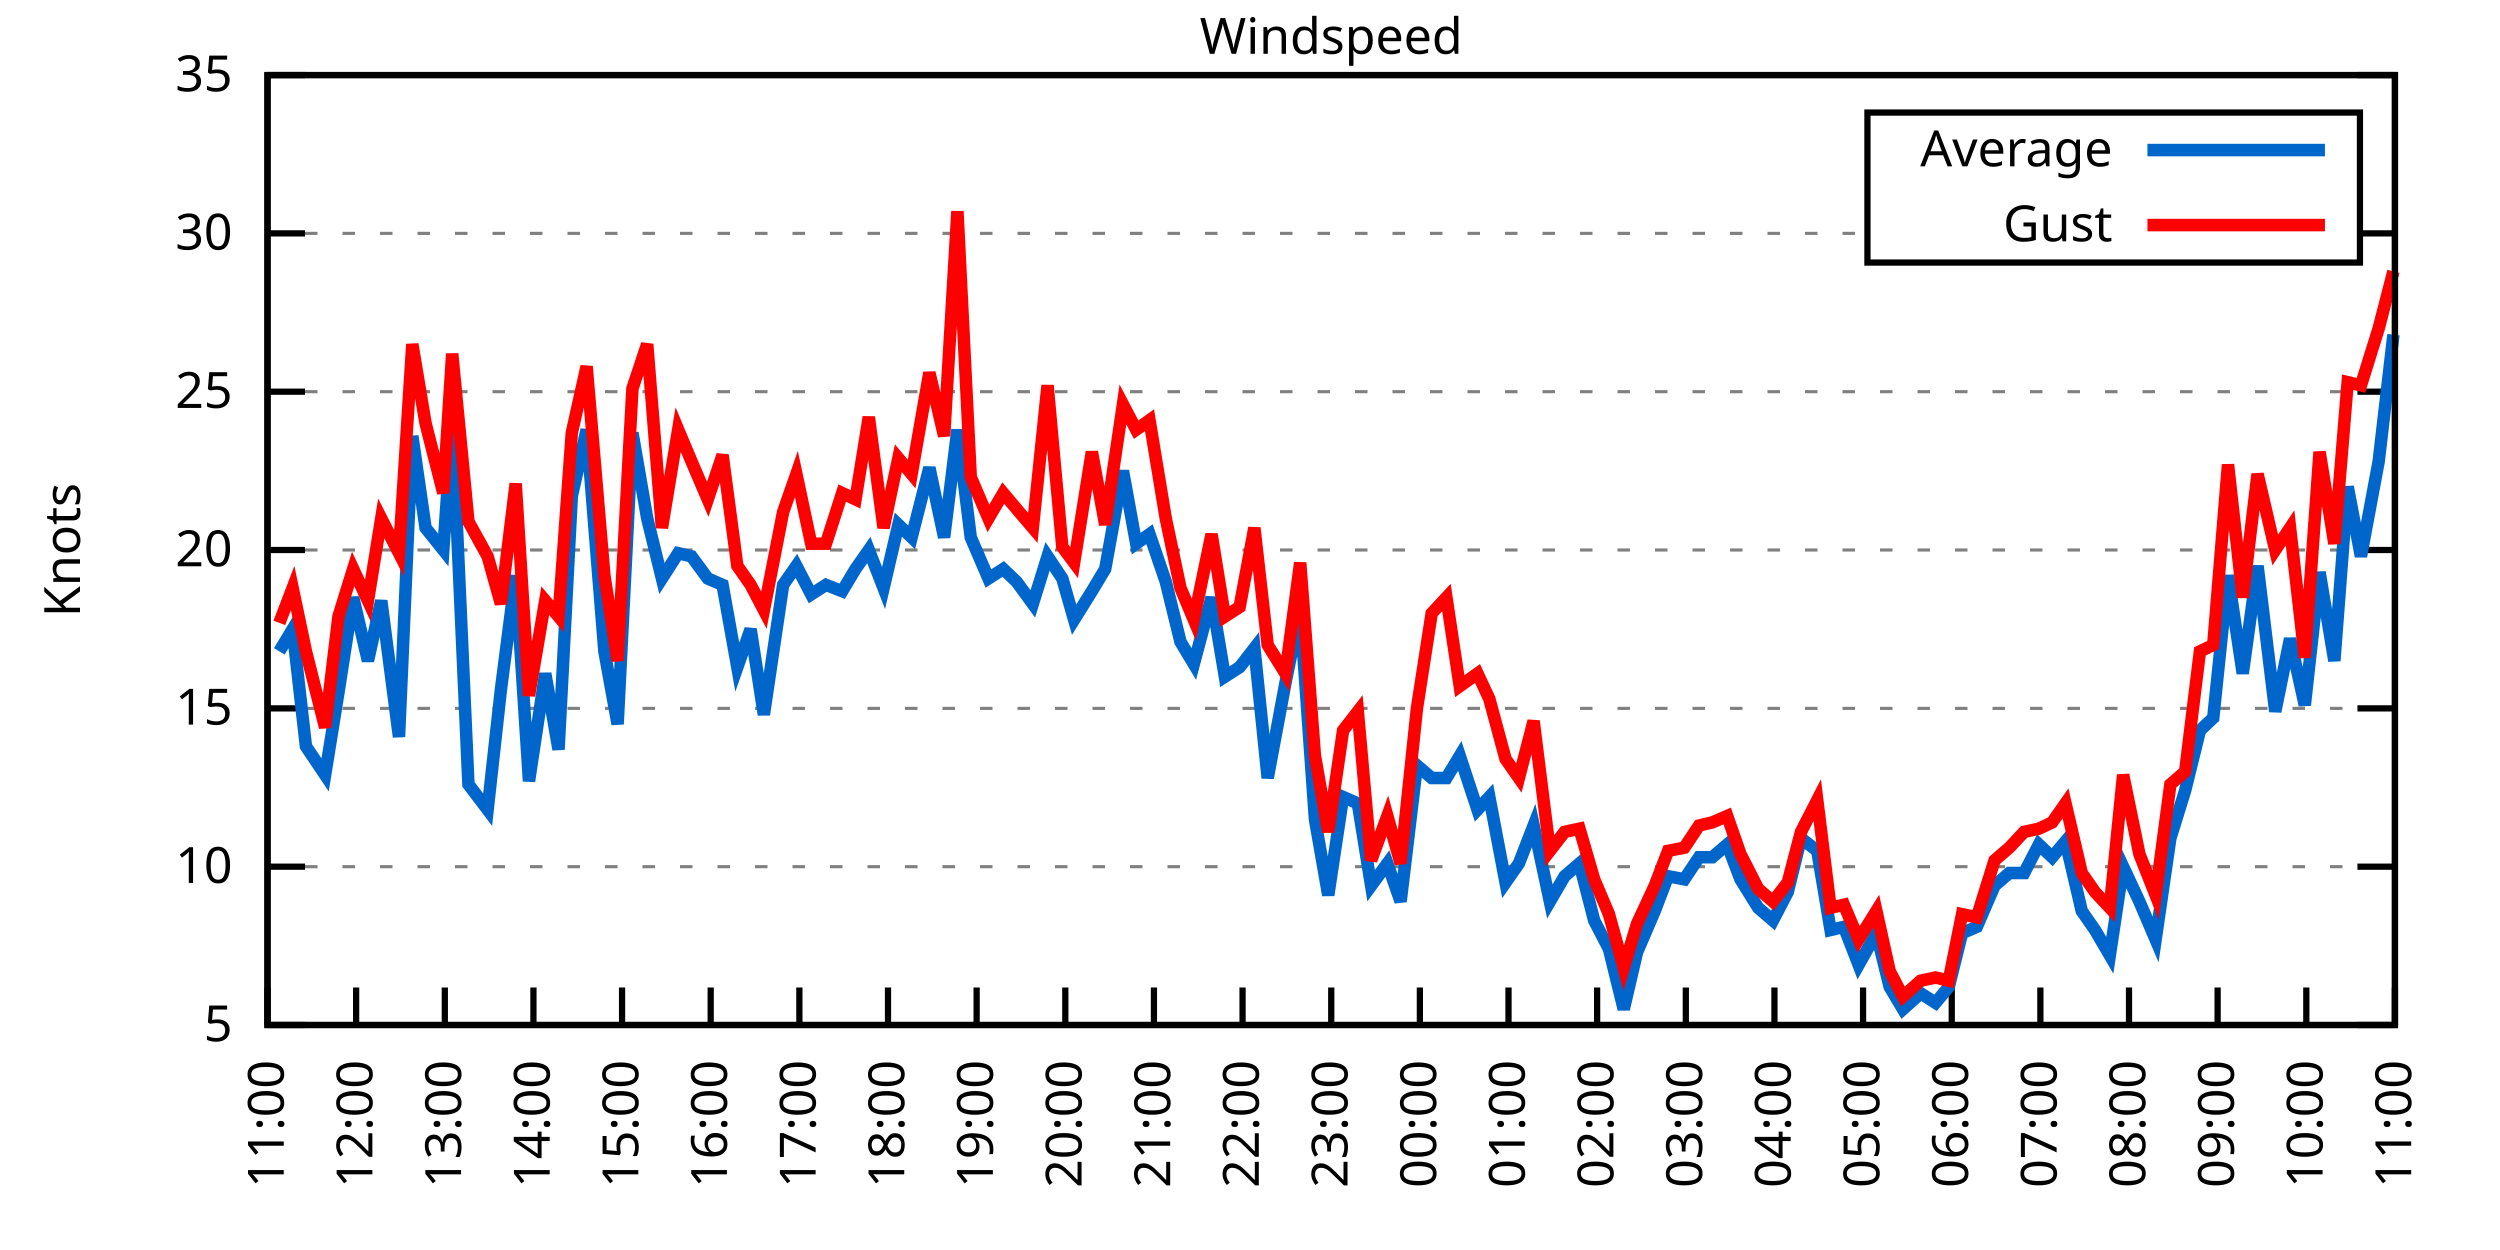
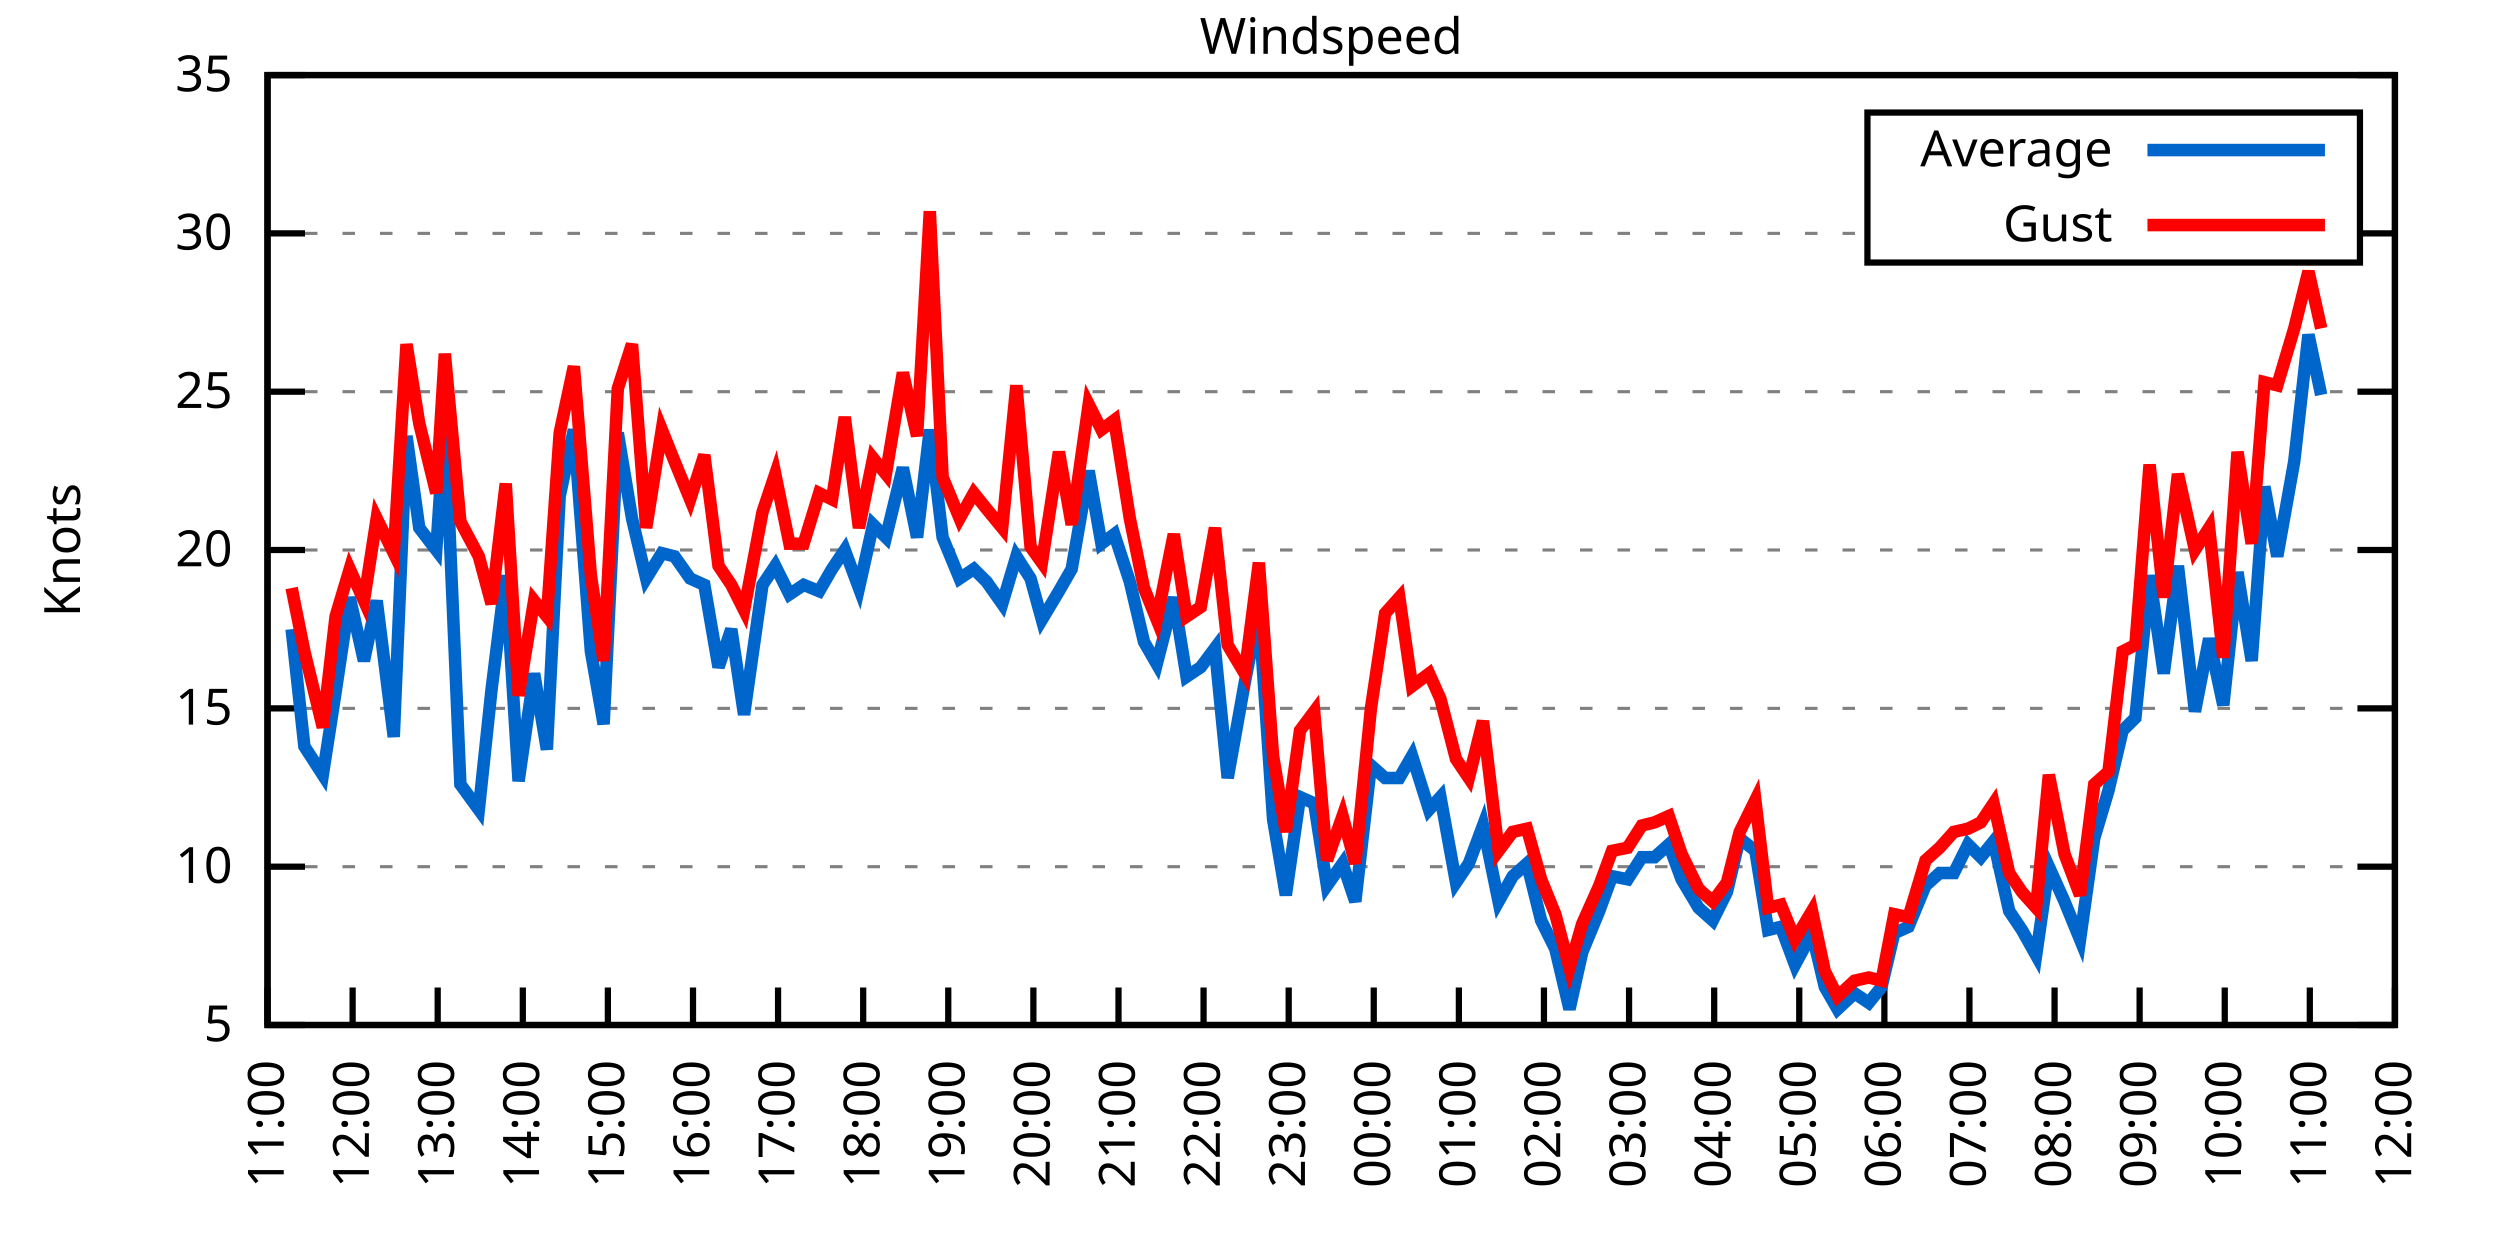
<svg xmlns="http://www.w3.org/2000/svg" xmlns:xlink="http://www.w3.org/1999/xlink" width="400" height="200" viewBox="0 0 400 200">
  <g id="gnuplot_canvas">
    <rect x="0" y="0" width="400" height="200" fill="none" />
    <defs>
      <circle id="gpDot" r="0.5" stroke-width="0.5" stroke="currentColor" />
      <path id="gpPt0" stroke-width="0.333" stroke="currentColor" d="M-1,0 h2 M0,-1 v2" />
      <path id="gpPt1" stroke-width="0.333" stroke="currentColor" d="M-1,-1 L1,1 M1,-1 L-1,1" />
      <path id="gpPt2" stroke-width="0.333" stroke="currentColor" d="M-1,0 L1,0 M0,-1 L0,1 M-1,-1 L1,1 M-1,1 L1,-1" />
      <rect id="gpPt3" stroke-width="0.333" stroke="currentColor" x="-1" y="-1" width="2" height="2" />
      <rect id="gpPt4" stroke-width="0.333" stroke="currentColor" fill="currentColor" x="-1" y="-1" width="2" height="2" />
      <circle id="gpPt5" stroke-width="0.333" stroke="currentColor" cx="0" cy="0" r="1" />
      <use xlink:href="#gpPt5" id="gpPt6" fill="currentColor" stroke="none" />
      <path id="gpPt7" stroke-width="0.333" stroke="currentColor" d="M0,-1.33 L-1.33,0.67 L1.33,0.67 z" />
      <use xlink:href="#gpPt7" id="gpPt8" fill="currentColor" stroke="none" />
      <use xlink:href="#gpPt7" id="gpPt9" stroke="currentColor" transform="rotate(180)" />
      <use xlink:href="#gpPt9" id="gpPt10" fill="currentColor" stroke="none" />
      <use xlink:href="#gpPt3" id="gpPt11" stroke="currentColor" transform="rotate(45)" />
      <use xlink:href="#gpPt11" id="gpPt12" fill="currentColor" stroke="none" />
      <path id="gpPt13" stroke-width="0.333" stroke="currentColor" d="M0,1.330 L1.265,0.411 L0.782,-1.067 L-0.782,-1.076 L-1.265,0.411 z" />
      <use xlink:href="#gpPt13" id="gpPt14" fill="currentColor" stroke="none" />
      <filter id="textbox" filterUnits="objectBoundingBox" x="0" y="0" height="1" width="1">
        <feFlood flood-color="white" flood-opacity="1" result="bgnd" />
        <feComposite in="SourceGraphic" in2="bgnd" operator="atop" />
      </filter>
      <filter id="greybox" filterUnits="objectBoundingBox" x="0" y="0" height="1" width="1">
        <feFlood flood-color="lightgrey" flood-opacity="1" result="grey" />
        <feComposite in="SourceGraphic" in2="grey" operator="atop" />
      </filter>
    </defs>
    <g fill="none" color="white" stroke="currentColor" stroke-width="1.00" stroke-linecap="butt" stroke-linejoin="miter">
</g>
    <g fill="none" color="black" stroke="currentColor" stroke-width="1.00" stroke-linecap="butt" stroke-linejoin="miter">
      <g stroke="none" shape-rendering="crispEdges">
        <polygon fill="rgb(255, 255, 255)" points="42.80,164.00 383.18,164.00 383.18,12.02 42.80,12.02 " />
      </g>
    </g>
    <g fill="none" color="black" stroke="currentColor" stroke-width="1.00" stroke-linecap="butt" stroke-linejoin="miter">
</g>
    <g fill="none" color="black" stroke="black" stroke-width="0.50" stroke-linecap="butt" stroke-linejoin="miter">
</g>
    <g fill="none" color="gray" stroke="currentColor" stroke-width="0.50" stroke-linecap="butt" stroke-linejoin="miter">
      <path stroke="gray" stroke-dasharray="2,4" class="gridline" d="M42.80,164.00 L383.19,164.00  " />
    </g>
    <g fill="none" color="gray" stroke="gray" stroke-width="1.00" stroke-linecap="butt" stroke-linejoin="miter">
</g>
    <g fill="none" color="black" stroke="currentColor" stroke-width="1.00" stroke-linecap="butt" stroke-linejoin="miter">
      <path stroke="black" d="M42.80,164.00 L48.80,164.00 M383.19,164.00 L377.19,164.00  " />
      <g transform="translate(37.20,166.60)" stroke="none" fill="black" font-family="Sans" font-size="8.00" text-anchor="end">
        <text>
          <tspan font-family="Sans"> 5</tspan>
        </text>
      </g>
    </g>
    <g fill="none" color="black" stroke="currentColor" stroke-width="1.00" stroke-linecap="butt" stroke-linejoin="miter">
</g>
    <g fill="none" color="black" stroke="black" stroke-width="0.50" stroke-linecap="butt" stroke-linejoin="miter">
</g>
    <g fill="none" color="gray" stroke="currentColor" stroke-width="0.50" stroke-linecap="butt" stroke-linejoin="miter">
      <path stroke="gray" stroke-dasharray="2,4" class="gridline" d="M42.80,138.67 L383.19,138.67  " />
    </g>
    <g fill="none" color="gray" stroke="gray" stroke-width="1.00" stroke-linecap="butt" stroke-linejoin="miter">
</g>
    <g fill="none" color="black" stroke="currentColor" stroke-width="1.00" stroke-linecap="butt" stroke-linejoin="miter">
      <path stroke="black" d="M42.80,138.67 L48.80,138.67 M383.19,138.67 L377.19,138.67  " />
      <g transform="translate(37.20,141.27)" stroke="none" fill="black" font-family="Sans" font-size="8.00" text-anchor="end">
        <text>
          <tspan font-family="Sans"> 10</tspan>
        </text>
      </g>
    </g>
    <g fill="none" color="black" stroke="currentColor" stroke-width="1.00" stroke-linecap="butt" stroke-linejoin="miter">
</g>
    <g fill="none" color="black" stroke="black" stroke-width="0.50" stroke-linecap="butt" stroke-linejoin="miter">
</g>
    <g fill="none" color="gray" stroke="currentColor" stroke-width="0.50" stroke-linecap="butt" stroke-linejoin="miter">
      <path stroke="gray" stroke-dasharray="2,4" class="gridline" d="M42.80,113.34 L383.19,113.34  " />
    </g>
    <g fill="none" color="gray" stroke="gray" stroke-width="1.00" stroke-linecap="butt" stroke-linejoin="miter">
</g>
    <g fill="none" color="black" stroke="currentColor" stroke-width="1.00" stroke-linecap="butt" stroke-linejoin="miter">
      <path stroke="black" d="M42.80,113.34 L48.80,113.34 M383.19,113.34 L377.19,113.34  " />
      <g transform="translate(37.20,115.94)" stroke="none" fill="black" font-family="Sans" font-size="8.00" text-anchor="end">
        <text>
          <tspan font-family="Sans"> 15</tspan>
        </text>
      </g>
    </g>
    <g fill="none" color="black" stroke="currentColor" stroke-width="1.00" stroke-linecap="butt" stroke-linejoin="miter">
</g>
    <g fill="none" color="black" stroke="black" stroke-width="0.50" stroke-linecap="butt" stroke-linejoin="miter">
</g>
    <g fill="none" color="gray" stroke="currentColor" stroke-width="0.50" stroke-linecap="butt" stroke-linejoin="miter">
      <path stroke="gray" stroke-dasharray="2,4" class="gridline" d="M42.80,88.00 L383.19,88.00  " />
    </g>
    <g fill="none" color="gray" stroke="gray" stroke-width="1.00" stroke-linecap="butt" stroke-linejoin="miter">
</g>
    <g fill="none" color="black" stroke="currentColor" stroke-width="1.00" stroke-linecap="butt" stroke-linejoin="miter">
      <path stroke="black" d="M42.80,88.00 L48.80,88.00 M383.19,88.00 L377.19,88.00  " />
      <g transform="translate(37.20,90.60)" stroke="none" fill="black" font-family="Sans" font-size="8.00" text-anchor="end">
        <text>
          <tspan font-family="Sans"> 20</tspan>
        </text>
      </g>
    </g>
    <g fill="none" color="black" stroke="currentColor" stroke-width="1.00" stroke-linecap="butt" stroke-linejoin="miter">
</g>
    <g fill="none" color="black" stroke="black" stroke-width="0.50" stroke-linecap="butt" stroke-linejoin="miter">
</g>
    <g fill="none" color="gray" stroke="currentColor" stroke-width="0.50" stroke-linecap="butt" stroke-linejoin="miter">
      <path stroke="gray" stroke-dasharray="2,4" class="gridline" d="M42.80,62.67 L383.19,62.67  " />
    </g>
    <g fill="none" color="gray" stroke="gray" stroke-width="1.00" stroke-linecap="butt" stroke-linejoin="miter">
</g>
    <g fill="none" color="black" stroke="currentColor" stroke-width="1.00" stroke-linecap="butt" stroke-linejoin="miter">
      <path stroke="black" d="M42.80,62.67 L48.80,62.67 M383.19,62.67 L377.19,62.67  " />
      <g transform="translate(37.20,65.27)" stroke="none" fill="black" font-family="Sans" font-size="8.00" text-anchor="end">
        <text>
          <tspan font-family="Sans"> 25</tspan>
        </text>
      </g>
    </g>
    <g fill="none" color="black" stroke="currentColor" stroke-width="1.00" stroke-linecap="butt" stroke-linejoin="miter">
</g>
    <g fill="none" color="black" stroke="black" stroke-width="0.50" stroke-linecap="butt" stroke-linejoin="miter">
</g>
    <g fill="none" color="gray" stroke="currentColor" stroke-width="0.50" stroke-linecap="butt" stroke-linejoin="miter">
      <path stroke="gray" stroke-dasharray="2,4" class="gridline" d="M42.80,37.34 L298.79,37.34 M377.59,37.34 L383.19,37.34  " />
    </g>
    <g fill="none" color="gray" stroke="gray" stroke-width="1.00" stroke-linecap="butt" stroke-linejoin="miter">
</g>
    <g fill="none" color="black" stroke="currentColor" stroke-width="1.00" stroke-linecap="butt" stroke-linejoin="miter">
      <path stroke="black" d="M42.80,37.34 L48.80,37.34 M383.19,37.34 L377.19,37.34  " />
      <g transform="translate(37.20,39.94)" stroke="none" fill="black" font-family="Sans" font-size="8.00" text-anchor="end">
        <text>
          <tspan font-family="Sans"> 30</tspan>
        </text>
      </g>
    </g>
    <g fill="none" color="black" stroke="currentColor" stroke-width="1.00" stroke-linecap="butt" stroke-linejoin="miter">
</g>
    <g fill="none" color="black" stroke="black" stroke-width="0.50" stroke-linecap="butt" stroke-linejoin="miter">
</g>
    <g fill="none" color="gray" stroke="currentColor" stroke-width="0.50" stroke-linecap="butt" stroke-linejoin="miter">
      <path stroke="gray" stroke-dasharray="2,4" class="gridline" d="M42.80,12.01 L383.19,12.01  " />
    </g>
    <g fill="none" color="gray" stroke="gray" stroke-width="1.00" stroke-linecap="butt" stroke-linejoin="miter">
</g>
    <g fill="none" color="black" stroke="currentColor" stroke-width="1.00" stroke-linecap="butt" stroke-linejoin="miter">
      <path stroke="black" d="M42.80,12.01 L48.80,12.01 M383.19,12.01 L377.19,12.01  " />
      <g transform="translate(37.20,14.61)" stroke="none" fill="black" font-family="Sans" font-size="8.00" text-anchor="end">
        <text>
          <tspan font-family="Sans"> 35</tspan>
        </text>
      </g>
    </g>
    <g fill="none" color="black" stroke="currentColor" stroke-width="1.00" stroke-linecap="butt" stroke-linejoin="miter">
      <path stroke="black" d="M42.80,164.00 L42.80,158.00  " />
      <g transform="translate(45.40,169.60) rotate(270.00)" stroke="none" fill="black" font-family="Sans" font-size="8.00" text-anchor="end">
        <text>
          <tspan font-family="Sans">11:00</tspan>
        </text>
      </g>
    </g>
    <g fill="none" color="black" stroke="currentColor" stroke-width="1.00" stroke-linecap="butt" stroke-linejoin="miter">
-       <path stroke="black" d="M56.98,164.00 L56.98,158.00  " />
-       <g transform="translate(59.58,169.60) rotate(270.00)" stroke="none" fill="black" font-family="Sans" font-size="8.00" text-anchor="end">
+       <path stroke="black" d="M56.42,164.00 L56.42,158.00  " />
+       <g transform="translate(59.02,169.60) rotate(270.00)" stroke="none" fill="black" font-family="Sans" font-size="8.00" text-anchor="end">
        <text>
          <tspan font-family="Sans">12:00</tspan>
        </text>
      </g>
    </g>
    <g fill="none" color="black" stroke="currentColor" stroke-width="1.00" stroke-linecap="butt" stroke-linejoin="miter">
-       <path stroke="black" d="M71.17,164.00 L71.17,158.00  " />
-       <g transform="translate(73.77,169.60) rotate(270.00)" stroke="none" fill="black" font-family="Sans" font-size="8.00" text-anchor="end">
+       <path stroke="black" d="M70.03,164.00 L70.03,158.00  " />
+       <g transform="translate(72.63,169.60) rotate(270.00)" stroke="none" fill="black" font-family="Sans" font-size="8.00" text-anchor="end">
        <text>
          <tspan font-family="Sans">13:00</tspan>
        </text>
      </g>
    </g>
    <g fill="none" color="black" stroke="currentColor" stroke-width="1.00" stroke-linecap="butt" stroke-linejoin="miter">
-       <path stroke="black" d="M85.35,164.00 L85.35,158.00  " />
-       <g transform="translate(87.95,169.60) rotate(270.00)" stroke="none" fill="black" font-family="Sans" font-size="8.00" text-anchor="end">
+       <path stroke="black" d="M83.65,164.00 L83.65,158.00  " />
+       <g transform="translate(86.25,169.60) rotate(270.00)" stroke="none" fill="black" font-family="Sans" font-size="8.00" text-anchor="end">
        <text>
          <tspan font-family="Sans">14:00</tspan>
        </text>
      </g>
    </g>
    <g fill="none" color="black" stroke="currentColor" stroke-width="1.00" stroke-linecap="butt" stroke-linejoin="miter">
-       <path stroke="black" d="M99.53,164.00 L99.53,158.00  " />
-       <g transform="translate(102.13,169.60) rotate(270.00)" stroke="none" fill="black" font-family="Sans" font-size="8.00" text-anchor="end">
+       <path stroke="black" d="M97.26,164.00 L97.26,158.00  " />
+       <g transform="translate(99.86,169.60) rotate(270.00)" stroke="none" fill="black" font-family="Sans" font-size="8.00" text-anchor="end">
        <text>
          <tspan font-family="Sans">15:00</tspan>
        </text>
      </g>
    </g>
    <g fill="none" color="black" stroke="currentColor" stroke-width="1.00" stroke-linecap="butt" stroke-linejoin="miter">
-       <path stroke="black" d="M113.71,164.00 L113.71,158.00  " />
-       <g transform="translate(116.31,169.60) rotate(270.00)" stroke="none" fill="black" font-family="Sans" font-size="8.00" text-anchor="end">
+       <path stroke="black" d="M110.88,164.00 L110.88,158.00  " />
+       <g transform="translate(113.48,169.60) rotate(270.00)" stroke="none" fill="black" font-family="Sans" font-size="8.00" text-anchor="end">
        <text>
          <tspan font-family="Sans">16:00</tspan>
        </text>
      </g>
    </g>
    <g fill="none" color="black" stroke="currentColor" stroke-width="1.00" stroke-linecap="butt" stroke-linejoin="miter">
-       <path stroke="black" d="M127.90,164.00 L127.90,158.00  " />
-       <g transform="translate(130.50,169.60) rotate(270.00)" stroke="none" fill="black" font-family="Sans" font-size="8.00" text-anchor="end">
+       <path stroke="black" d="M124.49,164.00 L124.49,158.00  " />
+       <g transform="translate(127.09,169.60) rotate(270.00)" stroke="none" fill="black" font-family="Sans" font-size="8.00" text-anchor="end">
        <text>
          <tspan font-family="Sans">17:00</tspan>
        </text>
      </g>
    </g>
    <g fill="none" color="black" stroke="currentColor" stroke-width="1.00" stroke-linecap="butt" stroke-linejoin="miter">
-       <path stroke="black" d="M142.08,164.00 L142.08,158.00  " />
-       <g transform="translate(144.68,169.60) rotate(270.00)" stroke="none" fill="black" font-family="Sans" font-size="8.00" text-anchor="end">
+       <path stroke="black" d="M138.11,164.00 L138.11,158.00  " />
+       <g transform="translate(140.71,169.60) rotate(270.00)" stroke="none" fill="black" font-family="Sans" font-size="8.00" text-anchor="end">
        <text>
          <tspan font-family="Sans">18:00</tspan>
        </text>
      </g>
    </g>
    <g fill="none" color="black" stroke="currentColor" stroke-width="1.00" stroke-linecap="butt" stroke-linejoin="miter">
-       <path stroke="black" d="M156.26,164.00 L156.26,158.00  " />
-       <g transform="translate(158.86,169.60) rotate(270.00)" stroke="none" fill="black" font-family="Sans" font-size="8.00" text-anchor="end">
+       <path stroke="black" d="M151.72,164.00 L151.72,158.00  " />
+       <g transform="translate(154.32,169.60) rotate(270.00)" stroke="none" fill="black" font-family="Sans" font-size="8.00" text-anchor="end">
        <text>
          <tspan font-family="Sans">19:00</tspan>
        </text>
      </g>
    </g>
    <g fill="none" color="black" stroke="currentColor" stroke-width="1.00" stroke-linecap="butt" stroke-linejoin="miter">
-       <path stroke="black" d="M170.45,164.00 L170.45,158.00  " />
-       <g transform="translate(173.05,169.60) rotate(270.00)" stroke="none" fill="black" font-family="Sans" font-size="8.00" text-anchor="end">
+       <path stroke="black" d="M165.34,164.00 L165.34,158.00  " />
+       <g transform="translate(167.94,169.60) rotate(270.00)" stroke="none" fill="black" font-family="Sans" font-size="8.00" text-anchor="end">
        <text>
          <tspan font-family="Sans">20:00</tspan>
        </text>
      </g>
    </g>
    <g fill="none" color="black" stroke="currentColor" stroke-width="1.00" stroke-linecap="butt" stroke-linejoin="miter">
-       <path stroke="black" d="M184.63,164.00 L184.63,158.00  " />
-       <g transform="translate(187.23,169.60) rotate(270.00)" stroke="none" fill="black" font-family="Sans" font-size="8.00" text-anchor="end">
+       <path stroke="black" d="M178.96,164.00 L178.96,158.00  " />
+       <g transform="translate(181.56,169.60) rotate(270.00)" stroke="none" fill="black" font-family="Sans" font-size="8.00" text-anchor="end">
        <text>
          <tspan font-family="Sans">21:00</tspan>
        </text>
      </g>
    </g>
    <g fill="none" color="black" stroke="currentColor" stroke-width="1.00" stroke-linecap="butt" stroke-linejoin="miter">
-       <path stroke="black" d="M198.81,164.00 L198.81,158.00  " />
-       <g transform="translate(201.41,169.60) rotate(270.00)" stroke="none" fill="black" font-family="Sans" font-size="8.00" text-anchor="end">
+       <path stroke="black" d="M192.57,164.00 L192.57,158.00  " />
+       <g transform="translate(195.17,169.60) rotate(270.00)" stroke="none" fill="black" font-family="Sans" font-size="8.00" text-anchor="end">
        <text>
          <tspan font-family="Sans">22:00</tspan>
        </text>
      </g>
    </g>
    <g fill="none" color="black" stroke="currentColor" stroke-width="1.00" stroke-linecap="butt" stroke-linejoin="miter">
-       <path stroke="black" d="M213.00,164.00 L213.00,158.00  " />
-       <g transform="translate(215.60,169.60) rotate(270.00)" stroke="none" fill="black" font-family="Sans" font-size="8.00" text-anchor="end">
+       <path stroke="black" d="M206.19,164.00 L206.19,158.00  " />
+       <g transform="translate(208.79,169.60) rotate(270.00)" stroke="none" fill="black" font-family="Sans" font-size="8.00" text-anchor="end">
        <text>
          <tspan font-family="Sans">23:00</tspan>
        </text>
      </g>
    </g>
    <g fill="none" color="black" stroke="currentColor" stroke-width="1.00" stroke-linecap="butt" stroke-linejoin="miter">
-       <path stroke="black" d="M227.18,164.00 L227.18,158.00  " />
-       <g transform="translate(229.78,169.60) rotate(270.00)" stroke="none" fill="black" font-family="Sans" font-size="8.00" text-anchor="end">
+       <path stroke="black" d="M219.80,164.00 L219.80,158.00  " />
+       <g transform="translate(222.40,169.60) rotate(270.00)" stroke="none" fill="black" font-family="Sans" font-size="8.00" text-anchor="end">
        <text>
          <tspan font-family="Sans">00:00</tspan>
        </text>
      </g>
    </g>
    <g fill="none" color="black" stroke="currentColor" stroke-width="1.00" stroke-linecap="butt" stroke-linejoin="miter">
-       <path stroke="black" d="M241.36,164.00 L241.36,158.00  " />
-       <g transform="translate(243.96,169.60) rotate(270.00)" stroke="none" fill="black" font-family="Sans" font-size="8.00" text-anchor="end">
+       <path stroke="black" d="M233.42,164.00 L233.42,158.00  " />
+       <g transform="translate(236.02,169.60) rotate(270.00)" stroke="none" fill="black" font-family="Sans" font-size="8.00" text-anchor="end">
        <text>
          <tspan font-family="Sans">01:00</tspan>
        </text>
      </g>
    </g>
    <g fill="none" color="black" stroke="currentColor" stroke-width="1.00" stroke-linecap="butt" stroke-linejoin="miter">
-       <path stroke="black" d="M255.54,164.00 L255.54,158.00  " />
-       <g transform="translate(258.14,169.60) rotate(270.00)" stroke="none" fill="black" font-family="Sans" font-size="8.00" text-anchor="end">
+       <path stroke="black" d="M247.03,164.00 L247.03,158.00  " />
+       <g transform="translate(249.63,169.60) rotate(270.00)" stroke="none" fill="black" font-family="Sans" font-size="8.00" text-anchor="end">
        <text>
          <tspan font-family="Sans">02:00</tspan>
        </text>
      </g>
    </g>
    <g fill="none" color="black" stroke="currentColor" stroke-width="1.00" stroke-linecap="butt" stroke-linejoin="miter">
-       <path stroke="black" d="M269.73,164.00 L269.73,158.00  " />
-       <g transform="translate(272.33,169.60) rotate(270.00)" stroke="none" fill="black" font-family="Sans" font-size="8.00" text-anchor="end">
+       <path stroke="black" d="M260.65,164.00 L260.65,158.00  " />
+       <g transform="translate(263.25,169.60) rotate(270.00)" stroke="none" fill="black" font-family="Sans" font-size="8.00" text-anchor="end">
        <text>
          <tspan font-family="Sans">03:00</tspan>
        </text>
      </g>
    </g>
    <g fill="none" color="black" stroke="currentColor" stroke-width="1.00" stroke-linecap="butt" stroke-linejoin="miter">
-       <path stroke="black" d="M283.91,164.00 L283.91,158.00  " />
-       <g transform="translate(286.51,169.60) rotate(270.00)" stroke="none" fill="black" font-family="Sans" font-size="8.00" text-anchor="end">
+       <path stroke="black" d="M274.27,164.00 L274.27,158.00  " />
+       <g transform="translate(276.87,169.60) rotate(270.00)" stroke="none" fill="black" font-family="Sans" font-size="8.00" text-anchor="end">
        <text>
          <tspan font-family="Sans">04:00</tspan>
        </text>
      </g>
    </g>
    <g fill="none" color="black" stroke="currentColor" stroke-width="1.00" stroke-linecap="butt" stroke-linejoin="miter">
-       <path stroke="black" d="M298.09,164.00 L298.09,158.00  " />
-       <g transform="translate(300.69,169.60) rotate(270.00)" stroke="none" fill="black" font-family="Sans" font-size="8.00" text-anchor="end">
+       <path stroke="black" d="M287.88,164.00 L287.88,158.00  " />
+       <g transform="translate(290.48,169.60) rotate(270.00)" stroke="none" fill="black" font-family="Sans" font-size="8.00" text-anchor="end">
        <text>
          <tspan font-family="Sans">05:00</tspan>
        </text>
      </g>
    </g>
    <g fill="none" color="black" stroke="currentColor" stroke-width="1.00" stroke-linecap="butt" stroke-linejoin="miter">
-       <path stroke="black" d="M312.28,164.00 L312.28,158.00  " />
-       <g transform="translate(314.88,169.60) rotate(270.00)" stroke="none" fill="black" font-family="Sans" font-size="8.00" text-anchor="end">
+       <path stroke="black" d="M301.50,164.00 L301.50,158.00  " />
+       <g transform="translate(304.10,169.60) rotate(270.00)" stroke="none" fill="black" font-family="Sans" font-size="8.00" text-anchor="end">
        <text>
          <tspan font-family="Sans">06:00</tspan>
        </text>
      </g>
    </g>
    <g fill="none" color="black" stroke="currentColor" stroke-width="1.00" stroke-linecap="butt" stroke-linejoin="miter">
-       <path stroke="black" d="M326.46,164.00 L326.46,158.00  " />
-       <g transform="translate(329.06,169.60) rotate(270.00)" stroke="none" fill="black" font-family="Sans" font-size="8.00" text-anchor="end">
+       <path stroke="black" d="M315.11,164.00 L315.11,158.00  " />
+       <g transform="translate(317.71,169.60) rotate(270.00)" stroke="none" fill="black" font-family="Sans" font-size="8.00" text-anchor="end">
        <text>
          <tspan font-family="Sans">07:00</tspan>
        </text>
      </g>
    </g>
    <g fill="none" color="black" stroke="currentColor" stroke-width="1.00" stroke-linecap="butt" stroke-linejoin="miter">
-       <path stroke="black" d="M340.64,164.00 L340.64,158.00  " />
-       <g transform="translate(343.24,169.60) rotate(270.00)" stroke="none" fill="black" font-family="Sans" font-size="8.00" text-anchor="end">
+       <path stroke="black" d="M328.73,164.00 L328.73,158.00  " />
+       <g transform="translate(331.33,169.60) rotate(270.00)" stroke="none" fill="black" font-family="Sans" font-size="8.00" text-anchor="end">
        <text>
          <tspan font-family="Sans">08:00</tspan>
        </text>
      </g>
    </g>
    <g fill="none" color="black" stroke="currentColor" stroke-width="1.00" stroke-linecap="butt" stroke-linejoin="miter">
-       <path stroke="black" d="M354.82,164.00 L354.82,158.00  " />
-       <g transform="translate(357.42,169.60) rotate(270.00)" stroke="none" fill="black" font-family="Sans" font-size="8.00" text-anchor="end">
+       <path stroke="black" d="M342.34,164.00 L342.34,158.00  " />
+       <g transform="translate(344.94,169.60) rotate(270.00)" stroke="none" fill="black" font-family="Sans" font-size="8.00" text-anchor="end">
        <text>
          <tspan font-family="Sans">09:00</tspan>
        </text>
      </g>
    </g>
    <g fill="none" color="black" stroke="currentColor" stroke-width="1.00" stroke-linecap="butt" stroke-linejoin="miter">
-       <path stroke="black" d="M369.01,164.00 L369.01,158.00  " />
-       <g transform="translate(371.61,169.60) rotate(270.00)" stroke="none" fill="black" font-family="Sans" font-size="8.00" text-anchor="end">
+       <path stroke="black" d="M355.96,164.00 L355.96,158.00  " />
+       <g transform="translate(358.56,169.60) rotate(270.00)" stroke="none" fill="black" font-family="Sans" font-size="8.00" text-anchor="end">
        <text>
          <tspan font-family="Sans">10:00</tspan>
+         </text>
+       </g>
+     </g>
+     <g fill="none" color="black" stroke="currentColor" stroke-width="1.00" stroke-linecap="butt" stroke-linejoin="miter">
+       <path stroke="black" d="M369.57,164.00 L369.57,158.00  " />
+       <g transform="translate(372.17,169.60) rotate(270.00)" stroke="none" fill="black" font-family="Sans" font-size="8.00" text-anchor="end">
+         <text>
+           <tspan font-family="Sans">11:00</tspan>
        </text>
      </g>
    </g>
    <g fill="none" color="black" stroke="currentColor" stroke-width="1.00" stroke-linecap="butt" stroke-linejoin="miter">
      <path stroke="black" d="M383.19,164.00 L383.19,158.00  " />
      <g transform="translate(385.79,169.60) rotate(270.00)" stroke="none" fill="black" font-family="Sans" font-size="8.00" text-anchor="end">
        <text>
-           <tspan font-family="Sans">11:00</tspan>
+           <tspan font-family="Sans">12:00</tspan>
        </text>
      </g>
    </g>
    <g fill="none" color="black" stroke="currentColor" stroke-width="1.00" stroke-linecap="butt" stroke-linejoin="miter">
</g>
    <g fill="none" color="black" stroke="currentColor" stroke-width="1.00" stroke-linecap="butt" stroke-linejoin="miter">
      <path stroke="black" d="M42.80,12.01 L42.80,164.00 L383.19,164.00 L383.19,12.01 L42.80,12.01 Z  " />
    </g>
    <g fill="none" color="black" stroke="currentColor" stroke-width="1.00" stroke-linecap="butt" stroke-linejoin="miter">
</g>
    <g fill="none" color="black" stroke="currentColor" stroke-width="1.00" stroke-linecap="butt" stroke-linejoin="miter">
      <path stroke="black" d="M298.79,42.01 L298.79,18.01 L377.59,18.01 L377.59,42.01 L298.79,42.01 Z  " />
    </g>
    <g id="Windspeed_plot_1">
      <g fill="none" color="white" stroke="black" stroke-width="2.00" stroke-linecap="butt" stroke-linejoin="miter">
</g>
      <g fill="none" color="black" stroke="currentColor" stroke-width="2.00" stroke-linecap="butt" stroke-linejoin="miter">
        <g transform="translate(337.99,26.61)" stroke="none" fill="black" font-family="Sans" font-size="8.00" text-anchor="end">
          <text>
            <tspan font-family="Sans">Average</tspan>
          </text>
        </g>
      </g>
      <g fill="none" color="black" stroke="currentColor" stroke-width="2.00" stroke-linecap="butt" stroke-linejoin="miter">
-         <path stroke="rgb(  0, 102, 204)" d="M343.59,24.01 L371.99,24.01 M44.69,104.22 L46.82,100.67 L48.95,119.42 L52.02,123.98 L54.15,110.80 L56.51,95.60   L58.87,105.74 L61.00,96.11 L63.84,117.90 L65.97,69.77 L68.09,84.46 L70.93,88.00 L72.35,67.23 L74.95,125.50   L78.02,129.55 L80.15,110.30 L82.51,92.06 L84.64,124.99 L87.24,107.76 L89.37,119.92 L91.49,79.39 L93.86,68.75   L96.70,104.22 L98.82,115.87 L101.19,69.26 L103.55,82.94 L105.91,92.56 L108.51,88.51 L110.64,89.02 L113.24,92.56   L115.61,93.58 L117.97,106.75 L120.10,100.67 L122.22,114.35 L125.30,93.58 L127.42,90.54 L129.79,95.10 L132.15,93.58   L134.75,94.59 L136.88,91.04 L139.01,88.00 L141.37,94.08 L143.74,83.95 L145.86,85.98 L148.70,74.83 L151.06,85.98   L153.19,68.75 L155.32,85.98 L158.15,92.56 L160.52,91.04 L162.65,93.07 L165.25,96.62 L167.61,89.02 L169.97,92.56   L171.86,99.15 L174.70,94.59 L176.83,91.04 L179.67,75.34 L181.79,86.99 L183.92,85.47 L186.52,93.07 L188.88,102.70   L191.01,106.24 L193.85,95.60 L195.98,108.27 L198.34,106.75 L200.70,103.71 L202.83,124.48 L205.67,109.28 L208.03,97.63   L210.39,131.07 L212.52,143.23 L214.89,127.52 L217.25,128.54 L219.38,141.71 L221.98,138.16 L224.10,144.24 L226.71,122.46   L229.07,124.48 L231.43,124.48 L233.56,120.94 L236.40,129.55 L238.29,127.52 L240.89,141.20 L243.02,138.16 L245.38,132.08   L247.98,144.24 L250.34,140.19 L252.71,138.16 L255.07,147.28 L257.43,151.84 L259.80,161.47 L261.93,152.35 L264.76,145.76   L266.89,140.19 L269.49,140.69 L271.85,137.15 L273.98,137.15 L276.35,135.12 L278.47,140.69 L281.31,145.25 L283.67,147.28   L286.04,142.72 L288.16,134.11 L290.76,136.14 L292.89,148.80 L295.02,148.29 L297.38,154.37 L300.22,149.31 L302.35,157.92   L304.47,161.47 L307.31,158.93 L309.68,160.45 L311.80,157.92 L313.93,149.31 L316.29,148.29 L319.13,141.71 L321.49,139.68   L323.86,139.68 L326.22,135.12 L328.35,137.15 L330.48,134.62 L333.08,145.76 L335.20,148.80 L337.57,152.85 L339.70,138.67   L342.30,144.24 L344.90,150.32 L347.26,134.11 L349.62,126.51 L351.99,116.88 L354.12,114.86 L356.48,92.06 L358.84,107.76   L361.21,90.54 L364.04,113.84 L366.41,102.19 L368.77,112.83 L371.13,91.55 L373.50,105.74 L375.63,77.87 L377.75,89.02   L380.59,73.82 L382.95,53.55  " />
+         <path stroke="rgb(  0, 102, 204)" d="M343.59,24.01 L371.99,24.01 M46.66,100.67 L48.70,119.42 L51.65,123.98 L53.69,110.80 L55.96,95.60 L58.23,105.74   L60.27,96.11 L63.00,117.90 L65.04,69.77 L67.08,84.46 L69.80,88.00 L71.17,67.23 L73.66,125.50 L76.61,129.55   L78.65,110.30 L80.92,92.06 L82.97,124.99 L85.46,107.76 L87.50,119.92 L89.55,79.39 L91.82,68.75 L94.54,104.22   L96.58,115.87 L98.85,69.26 L101.12,82.94 L103.39,92.56 L105.89,88.51 L107.93,89.02 L110.42,92.56 L112.69,93.58   L114.96,106.75 L117.01,100.67 L119.05,114.35 L122.00,93.58 L124.04,90.54 L126.31,95.10 L128.58,93.58 L131.07,94.59   L133.12,91.04 L135.16,88.00 L137.43,94.08 L139.70,83.95 L141.74,85.98 L144.46,74.83 L146.73,85.98 L148.77,68.75   L150.82,85.98 L153.54,92.56 L155.81,91.04 L157.85,93.07 L160.35,96.62 L162.62,89.02 L164.89,92.56 L166.70,99.15   L169.43,94.59 L171.47,91.04 L174.19,75.34 L176.23,86.99 L178.28,85.47 L180.77,93.07 L183.04,102.70 L185.08,106.24   L187.81,95.60 L189.85,108.27 L192.12,106.75 L194.39,103.71 L196.43,124.48 L199.15,109.28 L201.42,97.63 L203.69,131.07   L205.73,143.23 L208.00,127.52 L210.27,128.54 L212.31,141.71 L214.81,138.16 L216.85,144.24 L219.35,122.46 L221.62,124.48   L223.89,124.48 L225.93,120.94 L228.65,129.55 L230.47,127.52 L232.96,141.20 L235.01,138.16 L237.28,132.08 L239.77,144.24   L242.04,140.19 L244.31,138.16 L246.58,147.28 L248.85,151.84 L251.12,161.47 L253.16,152.35 L255.88,145.76 L257.93,140.19   L260.42,140.69 L262.69,137.15 L264.73,137.15 L267.00,135.12 L269.05,140.69 L271.77,145.25 L274.04,147.28 L276.31,142.72   L278.35,134.11 L280.85,136.14 L282.89,148.80 L284.93,148.29 L287.20,154.37 L289.92,149.31 L291.97,157.92 L294.01,161.47   L296.73,158.93 L299.00,160.45 L301.04,157.92 L303.08,149.31 L305.35,148.29 L308.08,141.71 L310.35,139.68 L312.62,139.68   L314.89,135.12 L316.93,137.15 L318.97,134.62 L321.47,145.76 L323.51,148.80 L325.78,152.85 L327.82,138.67 L330.32,144.24   L332.81,150.32 L335.08,134.11 L337.35,126.51 L339.62,116.88 L341.66,114.86 L343.93,92.06 L346.20,107.76 L348.47,90.54   L351.19,113.84 L353.46,102.19 L355.73,112.83 L358.00,91.55 L360.27,105.74 L362.31,77.87 L364.36,89.02 L367.08,73.82   L369.35,53.55 L371.39,63.18  " />
      </g>
    </g>
    <g id="Windspeed_plot_2">
      <g fill="none" color="black" stroke="currentColor" stroke-width="2.00" stroke-linecap="butt" stroke-linejoin="miter">
        <g transform="translate(337.99,38.61)" stroke="none" fill="black" font-family="Sans" font-size="8.00" text-anchor="end">
          <text>
            <tspan font-family="Sans">Gust</tspan>
          </text>
        </g>
      </g>
      <g fill="none" color="black" stroke="currentColor" stroke-width="2.00" stroke-linecap="butt" stroke-linejoin="miter">
-         <path stroke="rgb(255,   0,   0)" d="M343.59,36.01 L371.99,36.01 M44.69,99.66 L46.82,94.08 L48.95,104.22 L52.02,116.38 L54.15,98.64 L56.51,91.04   L58.87,96.11 L61.00,82.94 L63.84,88.51 L65.97,55.07 L68.09,67.74 L70.93,78.89 L72.35,56.59 L74.95,83.45   L78.02,89.02 L80.15,96.62 L82.51,77.37 L84.64,111.31 L87.24,96.11 L89.37,98.64 L91.49,69.26 L93.86,58.62   L96.70,92.06 L98.82,105.74 L101.19,62.17 L103.55,55.07 L105.91,84.46 L108.51,68.75 L110.64,73.82 L113.24,79.90   L115.61,72.81 L117.97,90.54 L120.10,93.58 L122.22,97.63 L125.30,81.93 L127.42,75.85 L129.79,86.99 L132.15,86.99   L134.75,78.89 L136.88,79.90 L139.01,66.73 L141.37,84.46 L143.74,73.31 L145.86,75.85 L148.70,59.63 L151.06,69.77   L153.19,33.80 L155.32,76.35 L158.15,82.94 L160.52,78.89 L162.65,81.42 L165.25,84.46 L167.61,61.66 L169.97,87.50   L171.86,90.03 L174.70,72.30 L176.83,83.95 L179.67,64.70 L181.79,68.75 L183.92,67.23 L186.52,82.94 L188.88,94.08   L191.01,99.15 L193.85,85.47 L195.98,98.64 L198.34,97.12 L200.70,84.46 L202.83,103.20 L205.67,107.76 L208.03,90.03   L210.39,120.94 L212.52,133.10 L214.89,116.88 L217.25,113.84 L219.38,137.66 L221.98,130.56 L224.10,138.16 L226.71,113.34   L229.07,98.14 L231.43,95.60 L233.56,109.79 L236.40,107.76 L238.29,111.82 L240.89,121.44 L243.02,124.48 L245.38,115.36   L247.98,136.14 L250.34,133.10 L252.71,132.59 L255.07,140.69 L257.43,146.27 L259.80,154.88 L261.93,147.79 L264.76,141.71   L266.89,136.14 L269.49,135.63 L271.85,132.08 L273.98,131.58 L276.35,130.56 L278.47,136.64 L281.31,142.21 L283.67,144.24   L286.04,141.20 L288.16,133.10 L290.76,128.03 L292.89,145.25 L295.02,144.75 L297.38,150.32 L300.22,145.76 L302.35,155.39   L304.47,159.44 L307.31,156.91 L309.68,156.40 L311.80,156.91 L313.93,146.27 L316.29,146.77 L319.13,137.66 L321.49,135.63   L323.86,133.10 L326.22,132.59 L328.35,131.58 L330.48,128.54 L333.08,139.68 L335.20,142.72 L337.57,145.25 L339.70,123.98   L342.30,136.64 L344.90,143.23 L347.26,125.50 L349.62,123.47 L351.99,104.22 L354.12,103.20 L356.48,74.33 L358.84,95.60   L361.21,75.85 L364.04,88.00 L366.41,84.46 L368.77,105.23 L371.13,72.30 L373.50,86.99 L375.63,61.15 L377.75,61.66   L380.59,52.54 L382.95,43.42  " />
+         <path stroke="rgb(255,   0,   0)" d="M343.59,36.01 L371.99,36.01 M46.66,94.08 L48.70,104.22 L51.65,116.38 L53.69,98.64 L55.96,91.04 L58.23,96.11   L60.27,82.94 L63.00,88.51 L65.04,55.07 L67.08,67.74 L69.80,78.89 L71.17,56.59 L73.66,83.45 L76.61,89.02   L78.65,96.62 L80.92,77.37 L82.97,111.31 L85.46,96.11 L87.50,98.64 L89.55,69.26 L91.82,58.62 L94.54,92.06   L96.58,105.74 L98.85,62.17 L101.12,55.07 L103.39,84.46 L105.89,68.75 L107.93,73.82 L110.42,79.90 L112.69,72.81   L114.96,90.54 L117.01,93.58 L119.05,97.63 L122.00,81.93 L124.04,75.85 L126.31,86.99 L128.58,86.99 L131.07,78.89   L133.12,79.90 L135.16,66.73 L137.43,84.46 L139.70,73.31 L141.74,75.85 L144.46,59.63 L146.73,69.77 L148.77,33.80   L150.82,76.35 L153.54,82.94 L155.81,78.89 L157.85,81.42 L160.35,84.46 L162.62,61.66 L164.89,87.50 L166.70,90.03   L169.43,72.30 L171.47,83.95 L174.19,64.70 L176.23,68.75 L178.28,67.23 L180.77,82.94 L183.04,94.08 L185.08,99.15   L187.81,85.47 L189.85,98.64 L192.12,97.12 L194.39,84.46 L196.43,103.20 L199.15,107.76 L201.42,90.03 L203.69,120.94   L205.73,133.10 L208.00,116.88 L210.27,113.84 L212.31,137.66 L214.81,130.56 L216.85,138.16 L219.35,113.34 L221.62,98.14   L223.89,95.60 L225.93,109.79 L228.65,107.76 L230.47,111.82 L232.96,121.44 L235.01,124.48 L237.28,115.36 L239.77,136.14   L242.04,133.10 L244.31,132.59 L246.58,140.69 L248.85,146.27 L251.12,154.88 L253.16,147.79 L255.88,141.71 L257.93,136.14   L260.42,135.63 L262.69,132.08 L264.73,131.58 L267.00,130.56 L269.05,136.64 L271.77,142.21 L274.04,144.24 L276.31,141.20   L278.35,133.10 L280.85,128.03 L282.89,145.25 L284.93,144.75 L287.20,150.32 L289.92,145.76 L291.97,155.39 L294.01,159.44   L296.73,156.91 L299.00,156.40 L301.04,156.91 L303.08,146.27 L305.35,146.77 L308.08,137.66 L310.35,135.63 L312.62,133.10   L314.89,132.59 L316.93,131.58 L318.97,128.54 L321.47,139.68 L323.51,142.72 L325.78,145.25 L327.82,123.98 L330.32,136.64   L332.81,143.23 L335.08,125.50 L337.35,123.47 L339.62,104.22 L341.66,103.20 L343.93,74.33 L346.20,95.60 L348.47,75.85   L351.19,88.00 L353.46,84.46 L355.73,105.23 L358.00,72.30 L360.27,86.99 L362.31,61.15 L364.36,61.66 L367.08,52.54   L369.35,43.42 L371.39,52.54  " />
      </g>
    </g>
    <g fill="none" color="black" stroke="currentColor" stroke-width="2.00" stroke-linecap="butt" stroke-linejoin="miter">
</g>
    <g fill="none" color="black" stroke="black" stroke-width="1.00" stroke-linecap="butt" stroke-linejoin="miter">
</g>
    <g fill="none" color="black" stroke="currentColor" stroke-width="1.00" stroke-linecap="butt" stroke-linejoin="miter">
      <path stroke="black" d="M42.80,12.01 L42.80,164.00 L383.19,164.00 L383.19,12.01 L42.80,12.01 Z  " />
      <g transform="translate(12.80,88.01) rotate(270.00)" stroke="none" fill="black" font-family="Sans" font-size="8.00" text-anchor="middle">
        <text>
          <tspan font-family="Sans">Knots</tspan>
        </text>
      </g>
    </g>
    <g fill="none" color="black" stroke="currentColor" stroke-width="1.00" stroke-linecap="butt" stroke-linejoin="miter">
</g>
    <g fill="none" color="black" stroke="currentColor" stroke-width="1.00" stroke-linecap="butt" stroke-linejoin="miter">
      <g transform="translate(212.99,8.61)" stroke="none" fill="black" font-family="Sans" font-size="8.00" text-anchor="middle">
        <text>
          <tspan font-family="Sans">Windspeed</tspan>
        </text>
      </g>
    </g>
    <g fill="none" color="black" stroke="currentColor" stroke-width="1.00" stroke-linecap="butt" stroke-linejoin="miter">
</g>
  </g>
</svg>
